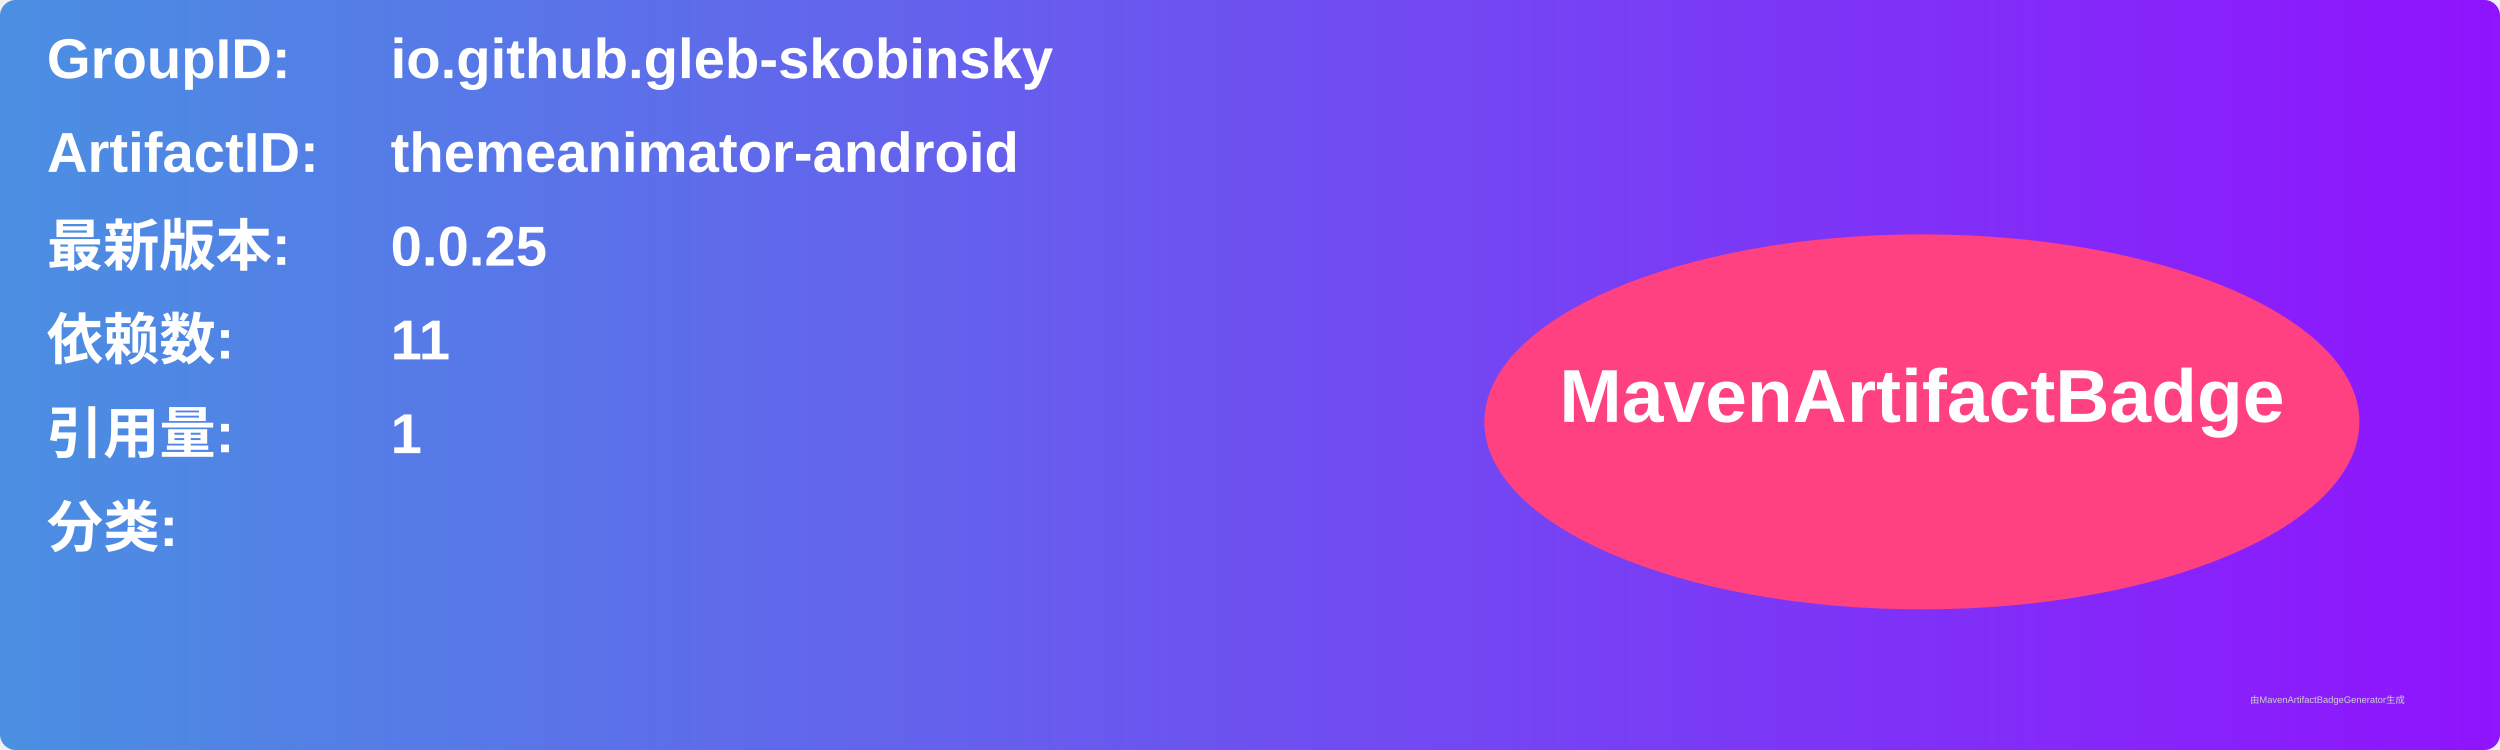
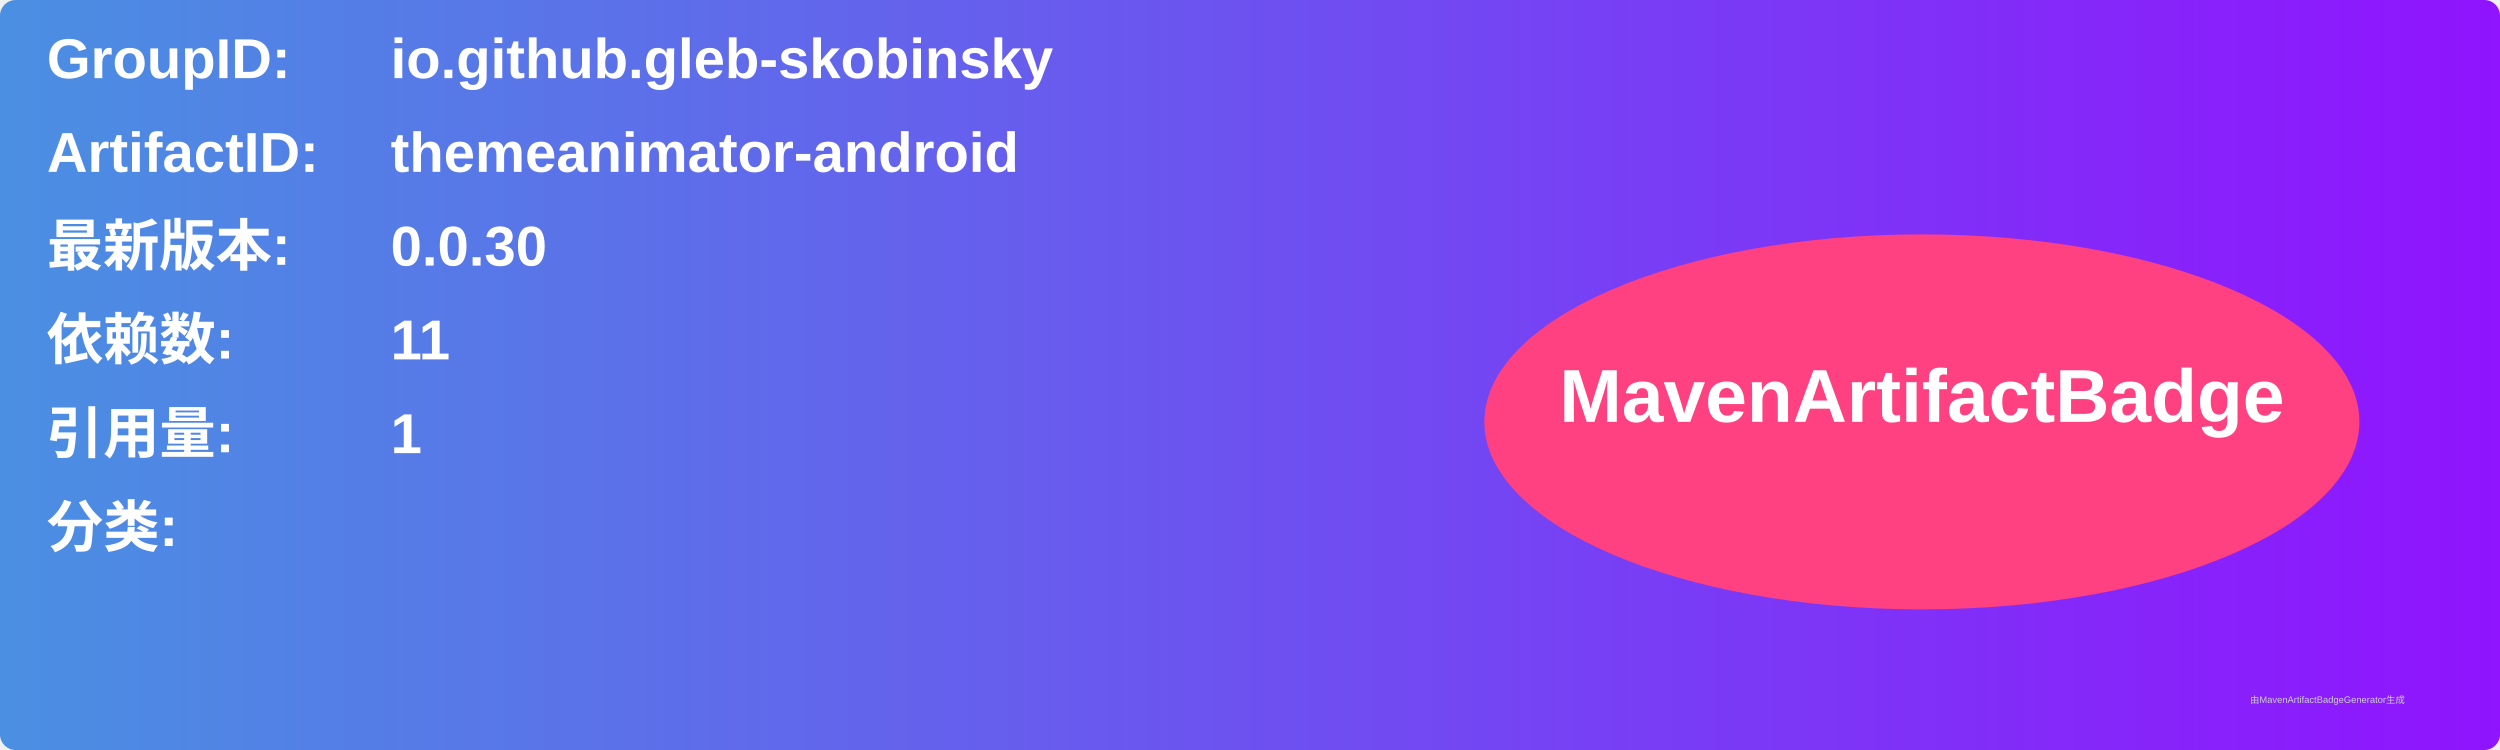
<svg xmlns="http://www.w3.org/2000/svg" width="800" height="240" viewBox="0 0 800 240">
  <linearGradient id="grad" x1="0%" y1="0%" x2="100%" y2="0%">
    <stop offset="0%" stop-color="#4a90e2" />
    <stop offset="100%" stop-color="#9013fe" />
  </linearGradient>
  <rect width="100%" height="100%" rx="5" ry="5" fill="url(#grad)" />
  <g transform="translate(15, 15)">
    <text x="0" y="10" font-family="Arial" font-size="18" fill="white" font-weight="bold" width="260">GroupID:</text>
    <text x="110" y="10" font-family="Arial" font-size="18" fill="white" font-weight="bold" width="460">io.github.gleb-skobinsky</text>
    <text x="0" y="40" font-family="Arial" font-size="18" fill="white" font-weight="bold" width="260">ArtifactID:</text>
    <text x="110" y="40" font-family="Arial" font-size="18" fill="white" font-weight="bold" width="460">themeanimator-android</text>
    <text x="0" y="70" font-family="Arial" font-size="18" fill="white" font-weight="bold">最新版本:</text>
    <text x="110" y="70" font-family="Arial" font-size="18" fill="white" font-weight="bold">
-       <tspan font-weight="bold">0.0.25</tspan>
+       <tspan font-weight="bold">0.0.30</tspan>
    </text>
    <text x="0" y="100" font-family="Arial" font-size="18" fill="white" font-weight="bold">依赖数: </text>
    <text x="110" y="100" font-family="Arial" font-size="18" fill="white">
      <tspan font-weight="bold">11</tspan>
    </text>
    <text x="0" y="130" font-family="Arial" font-size="18" fill="white" font-weight="bold">引用量: </text>
    <text x="110" y="130" font-family="Arial" font-size="18" fill="white">
      <tspan font-weight="bold">1</tspan>
    </text>
    <text x="0" y="160" font-family="Arial" font-size="18" fill="white" font-weight="bold">分类:</text>
    <text x="10" y="190" font-family="Arial" font-size="10" fill="white">
      <tspan font-weight="bold" />
    </text>
    <ellipse cx="600" cy="120" rx="140" ry="60" fill="#ff4081" />
    <text x="600" y="120" text-anchor="middle" font-family="Arial" font-size="24" fill="white" font-weight="bold">MavenArtifactBadge</text>
  </g>
  <text x="720" y="225" font-family="Arial" font-size="3" fill="#d0d0d0">由MavenArtifactBadgeGenerator生成</text>
</svg>
